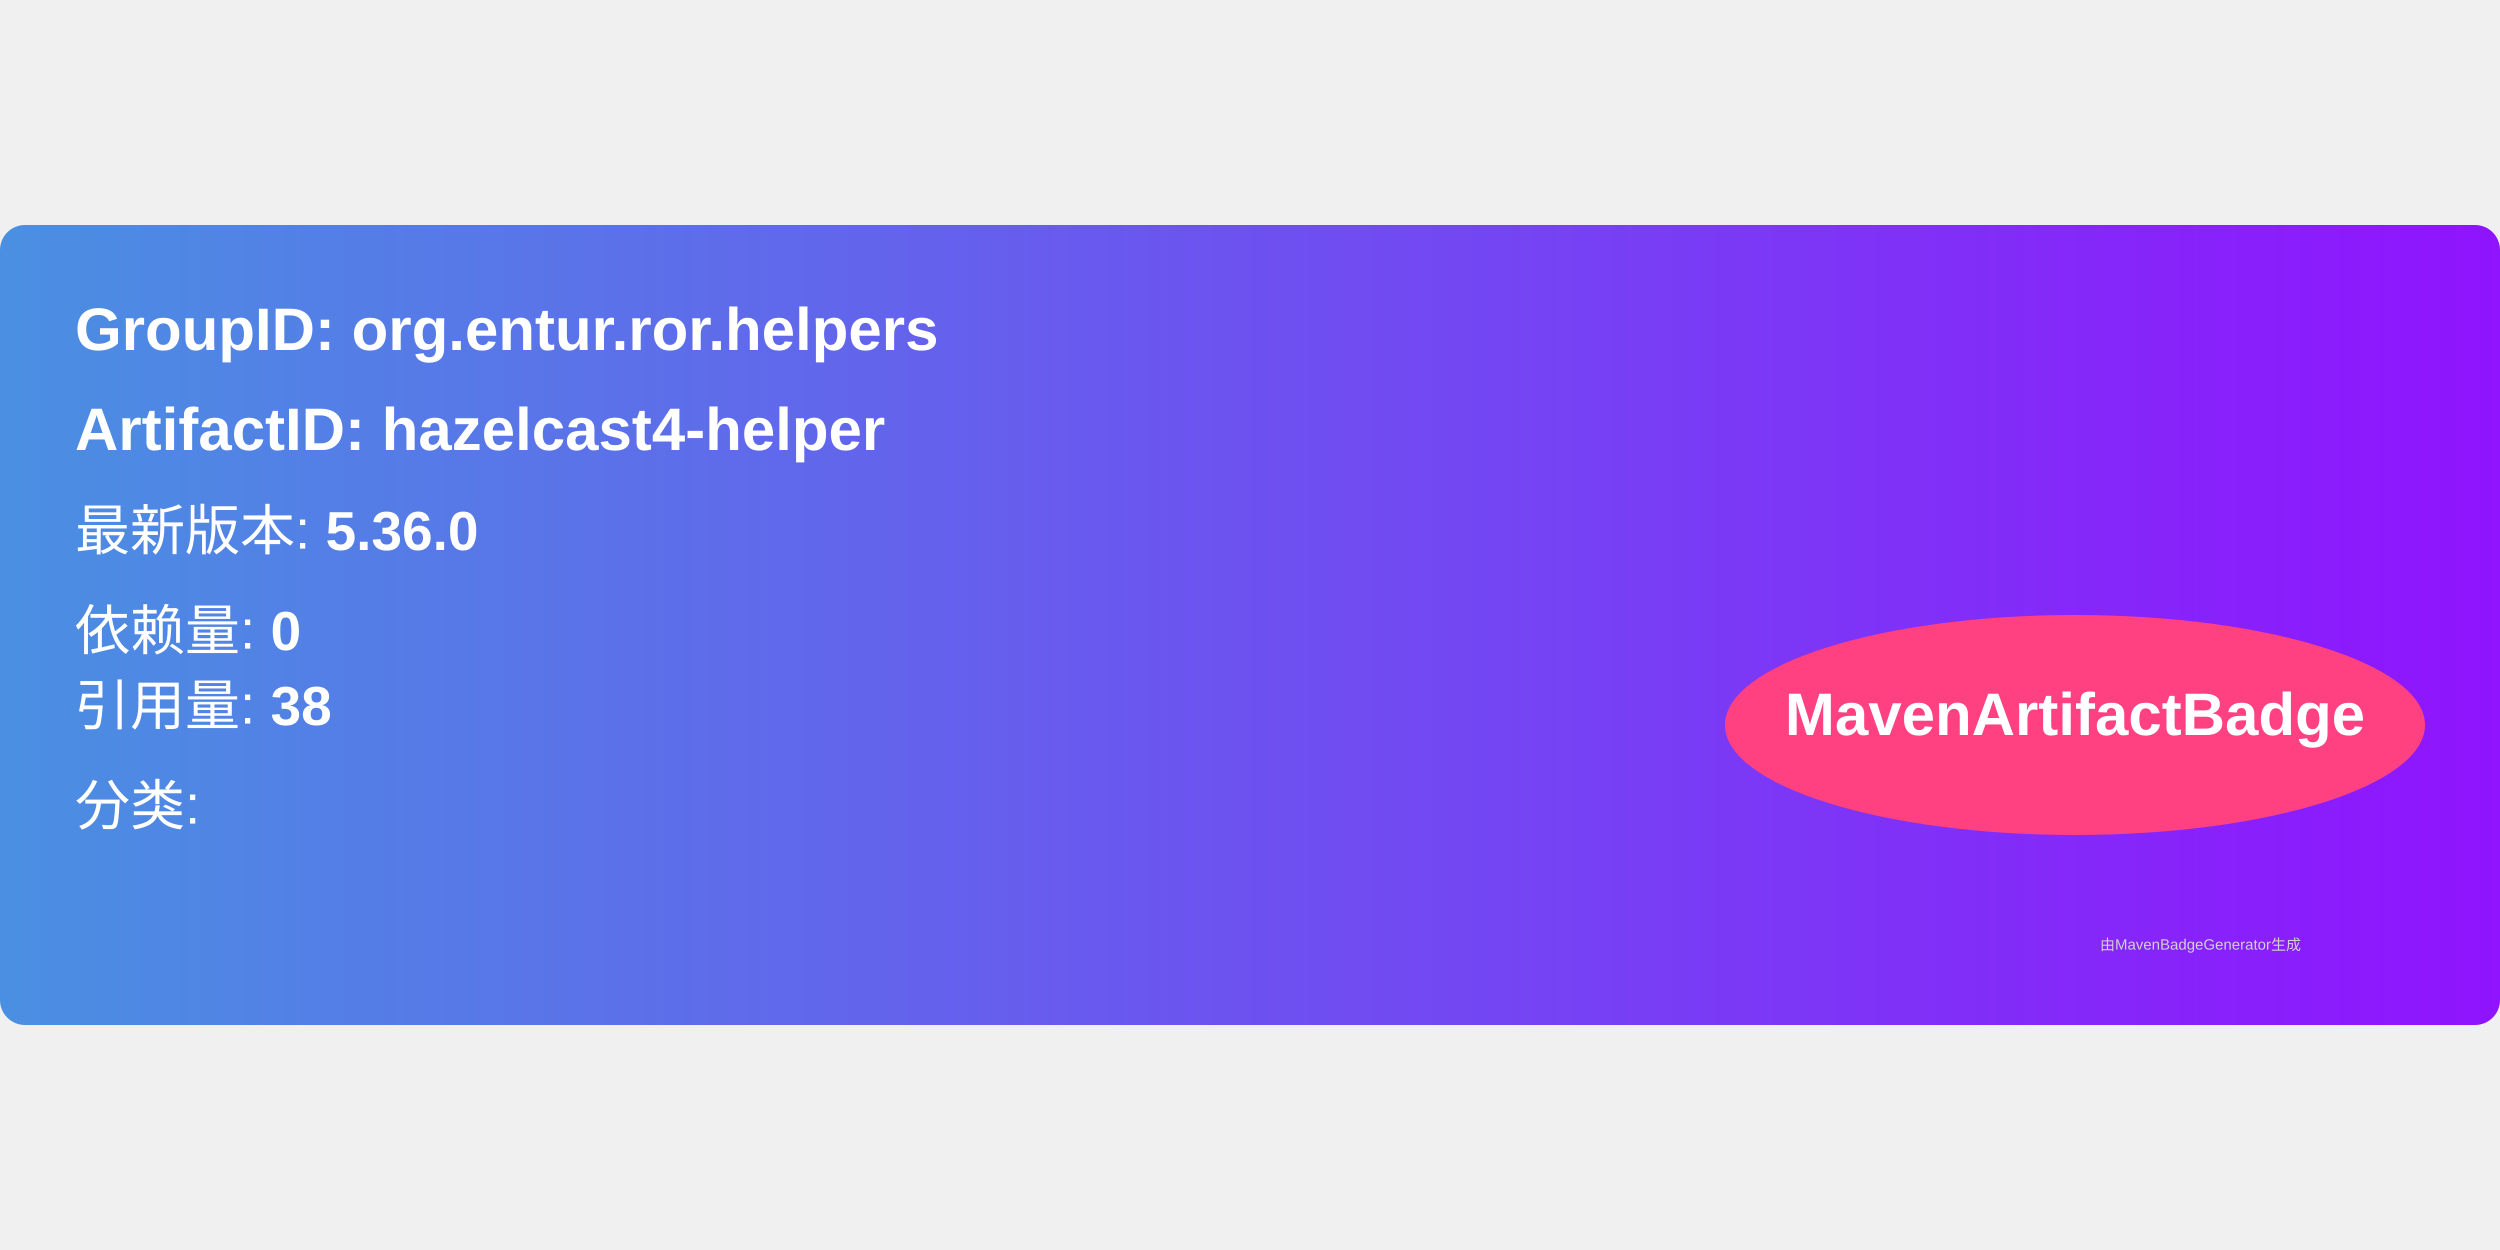
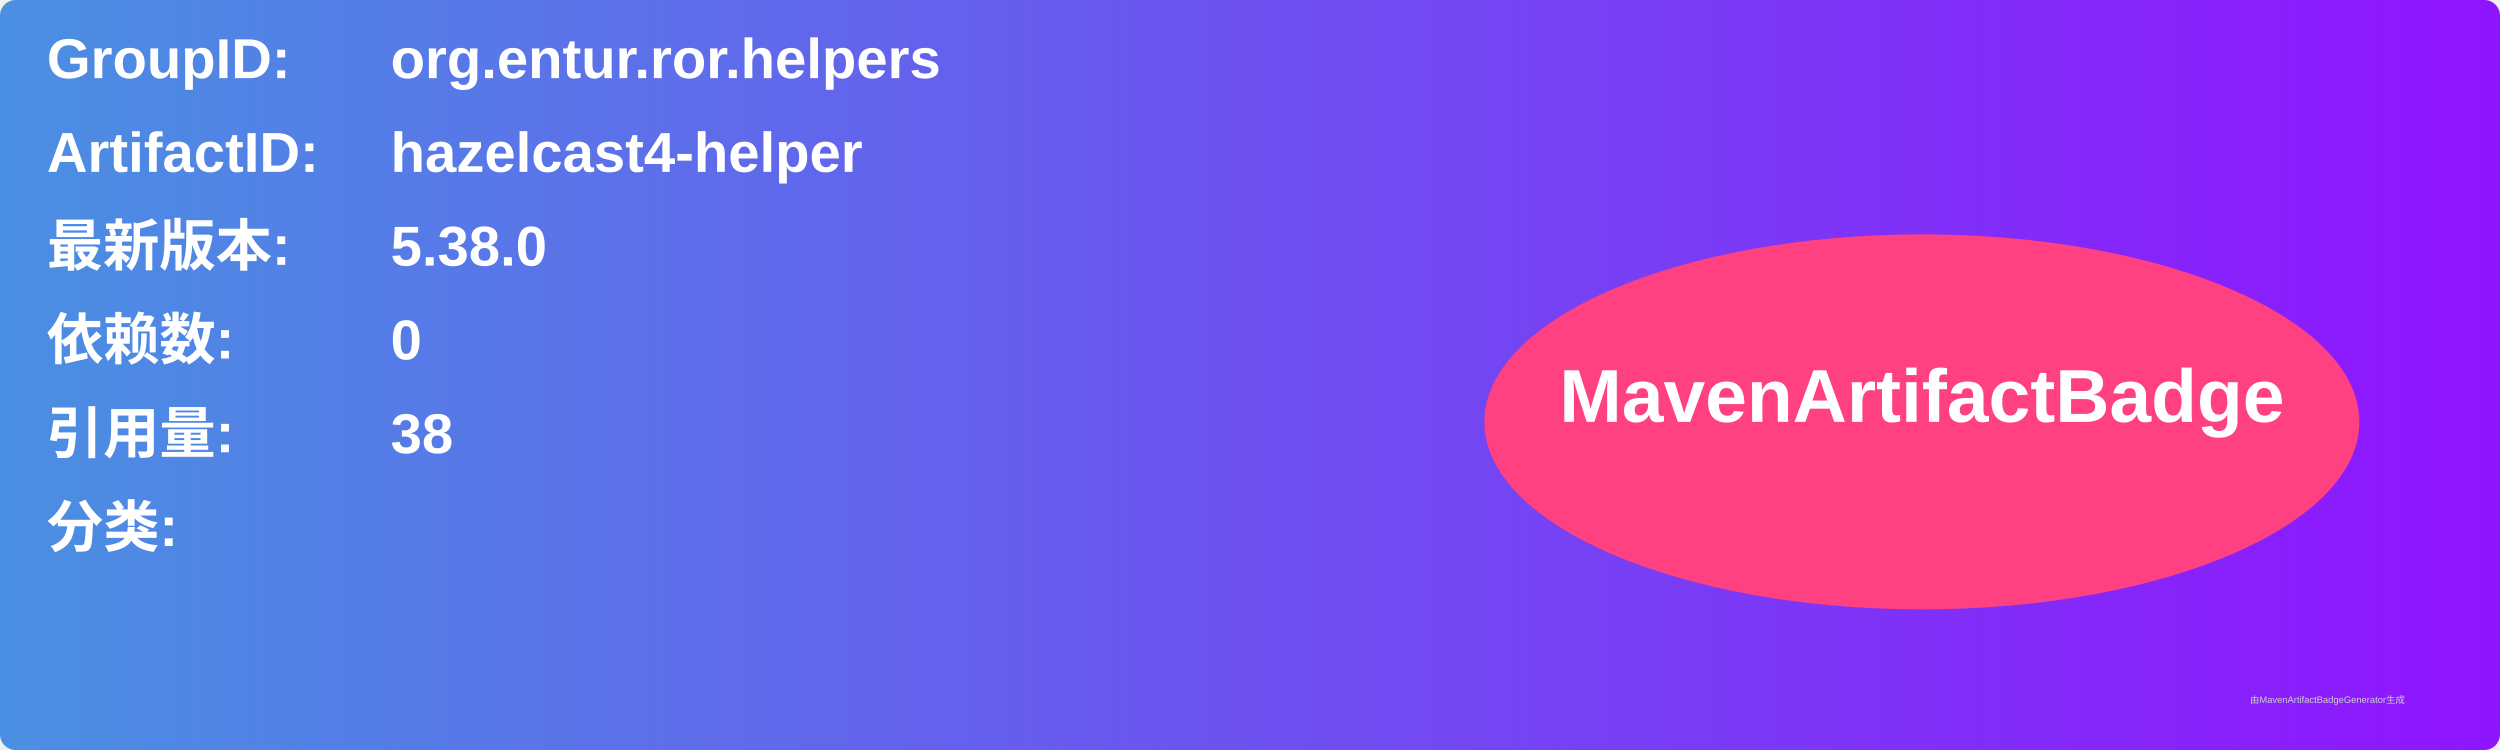
- <svg xmlns="http://www.w3.org/2000/svg" width="300" height="150" viewBox="0 0 500 160">
+ <svg xmlns="http://www.w3.org/2000/svg" width="800" height="240" viewBox="0 0 800 240">
  <linearGradient id="grad" x1="0%" y1="0%" x2="100%" y2="0%">
    <stop offset="0%" stop-color="#4a90e2" />
    <stop offset="100%" stop-color="#9013fe" />
  </linearGradient>
  <rect width="100%" height="100%" rx="5" ry="5" fill="url(#grad)" />
  <g transform="translate(15, 15)">
-     <text x="0" y="10" font-family="Arial" font-size="12" fill="white" font-weight="bold" width="260">
-       GroupID:   org.entur.ror.helpers
+     <text x="0" y="10" font-family="Arial" font-size="18" fill="white" font-weight="bold" width="260">GroupID:</text>
+     <text x="110" y="10" font-family="Arial" font-size="18" fill="white" font-weight="bold" width="460">org.entur.ror.helpers</text>
+     <text x="0" y="40" font-family="Arial" font-size="18" fill="white" font-weight="bold" width="260">ArtifactID:</text>
+     <text x="110" y="40" font-family="Arial" font-size="18" fill="white" font-weight="bold" width="460">hazelcast4-helper</text>
+     <text x="0" y="70" font-family="Arial" font-size="18" fill="white" font-weight="bold">最新版本:</text>
+     <text x="110" y="70" font-family="Arial" font-size="18" fill="white" font-weight="bold">
+       <tspan font-weight="bold">5.38.0</tspan>
    </text>
-     <text x="0" y="30" font-family="Arial" font-size="12" fill="white" font-weight="bold" width="260">
-       ArtifactID: hazelcast4-helper
+     <text x="0" y="100" font-family="Arial" font-size="18" fill="white" font-weight="bold">依赖数: </text>
+     <text x="110" y="100" font-family="Arial" font-size="18" fill="white">
+       <tspan font-weight="bold">0</tspan>
    </text>
-     <text x="0" y="50" font-family="Arial" font-size="11" fill="white">
-       最新版本: <tspan font-weight="bold">5.36.0</tspan>
+     <text x="0" y="130" font-family="Arial" font-size="18" fill="white" font-weight="bold">引用量: </text>
+     <text x="110" y="130" font-family="Arial" font-size="18" fill="white">
+       <tspan font-weight="bold">38</tspan>
    </text>
-     <text x="0" y="70" font-family="Arial" font-size="11" fill="white">
-       依赖量: <tspan font-weight="bold">0</tspan>
+     <text x="0" y="160" font-family="Arial" font-size="18" fill="white" font-weight="bold">分类:</text>
+     <text x="10" y="190" font-family="Arial" font-size="10" fill="white">
+       <tspan font-weight="bold" />
    </text>
-     <text x="0" y="85" font-family="Arial" font-size="11" fill="white">
-       引用量: <tspan font-weight="bold">38</tspan>
-     </text>
-     <text x="0" y="105" font-family="Arial" font-size="11" fill="white">
-       分类: <tspan font-weight="bold" />
-     </text>
-     <ellipse cx="400" cy="85" rx="70" ry="22" fill="#ff4081" />
-     <text x="400" y="87" text-anchor="middle" font-family="Arial" font-size="12" fill="white" font-weight="bold">MavenArtifactBadge</text>
+     <ellipse cx="600" cy="120" rx="140" ry="60" fill="#ff4081" />
+     <text x="600" y="120" text-anchor="middle" font-family="Arial" font-size="24" fill="white" font-weight="bold">MavenArtifactBadge</text>
  </g>
-   <text x="420" y="145" font-family="Arial" font-size="3" fill="#d0d0d0">
-     由MavenBadgeGenerator生成
-   </text>
+   <text x="720" y="225" font-family="Arial" font-size="3" fill="#d0d0d0">由MavenArtifactBadgeGenerator生成</text>
</svg>
